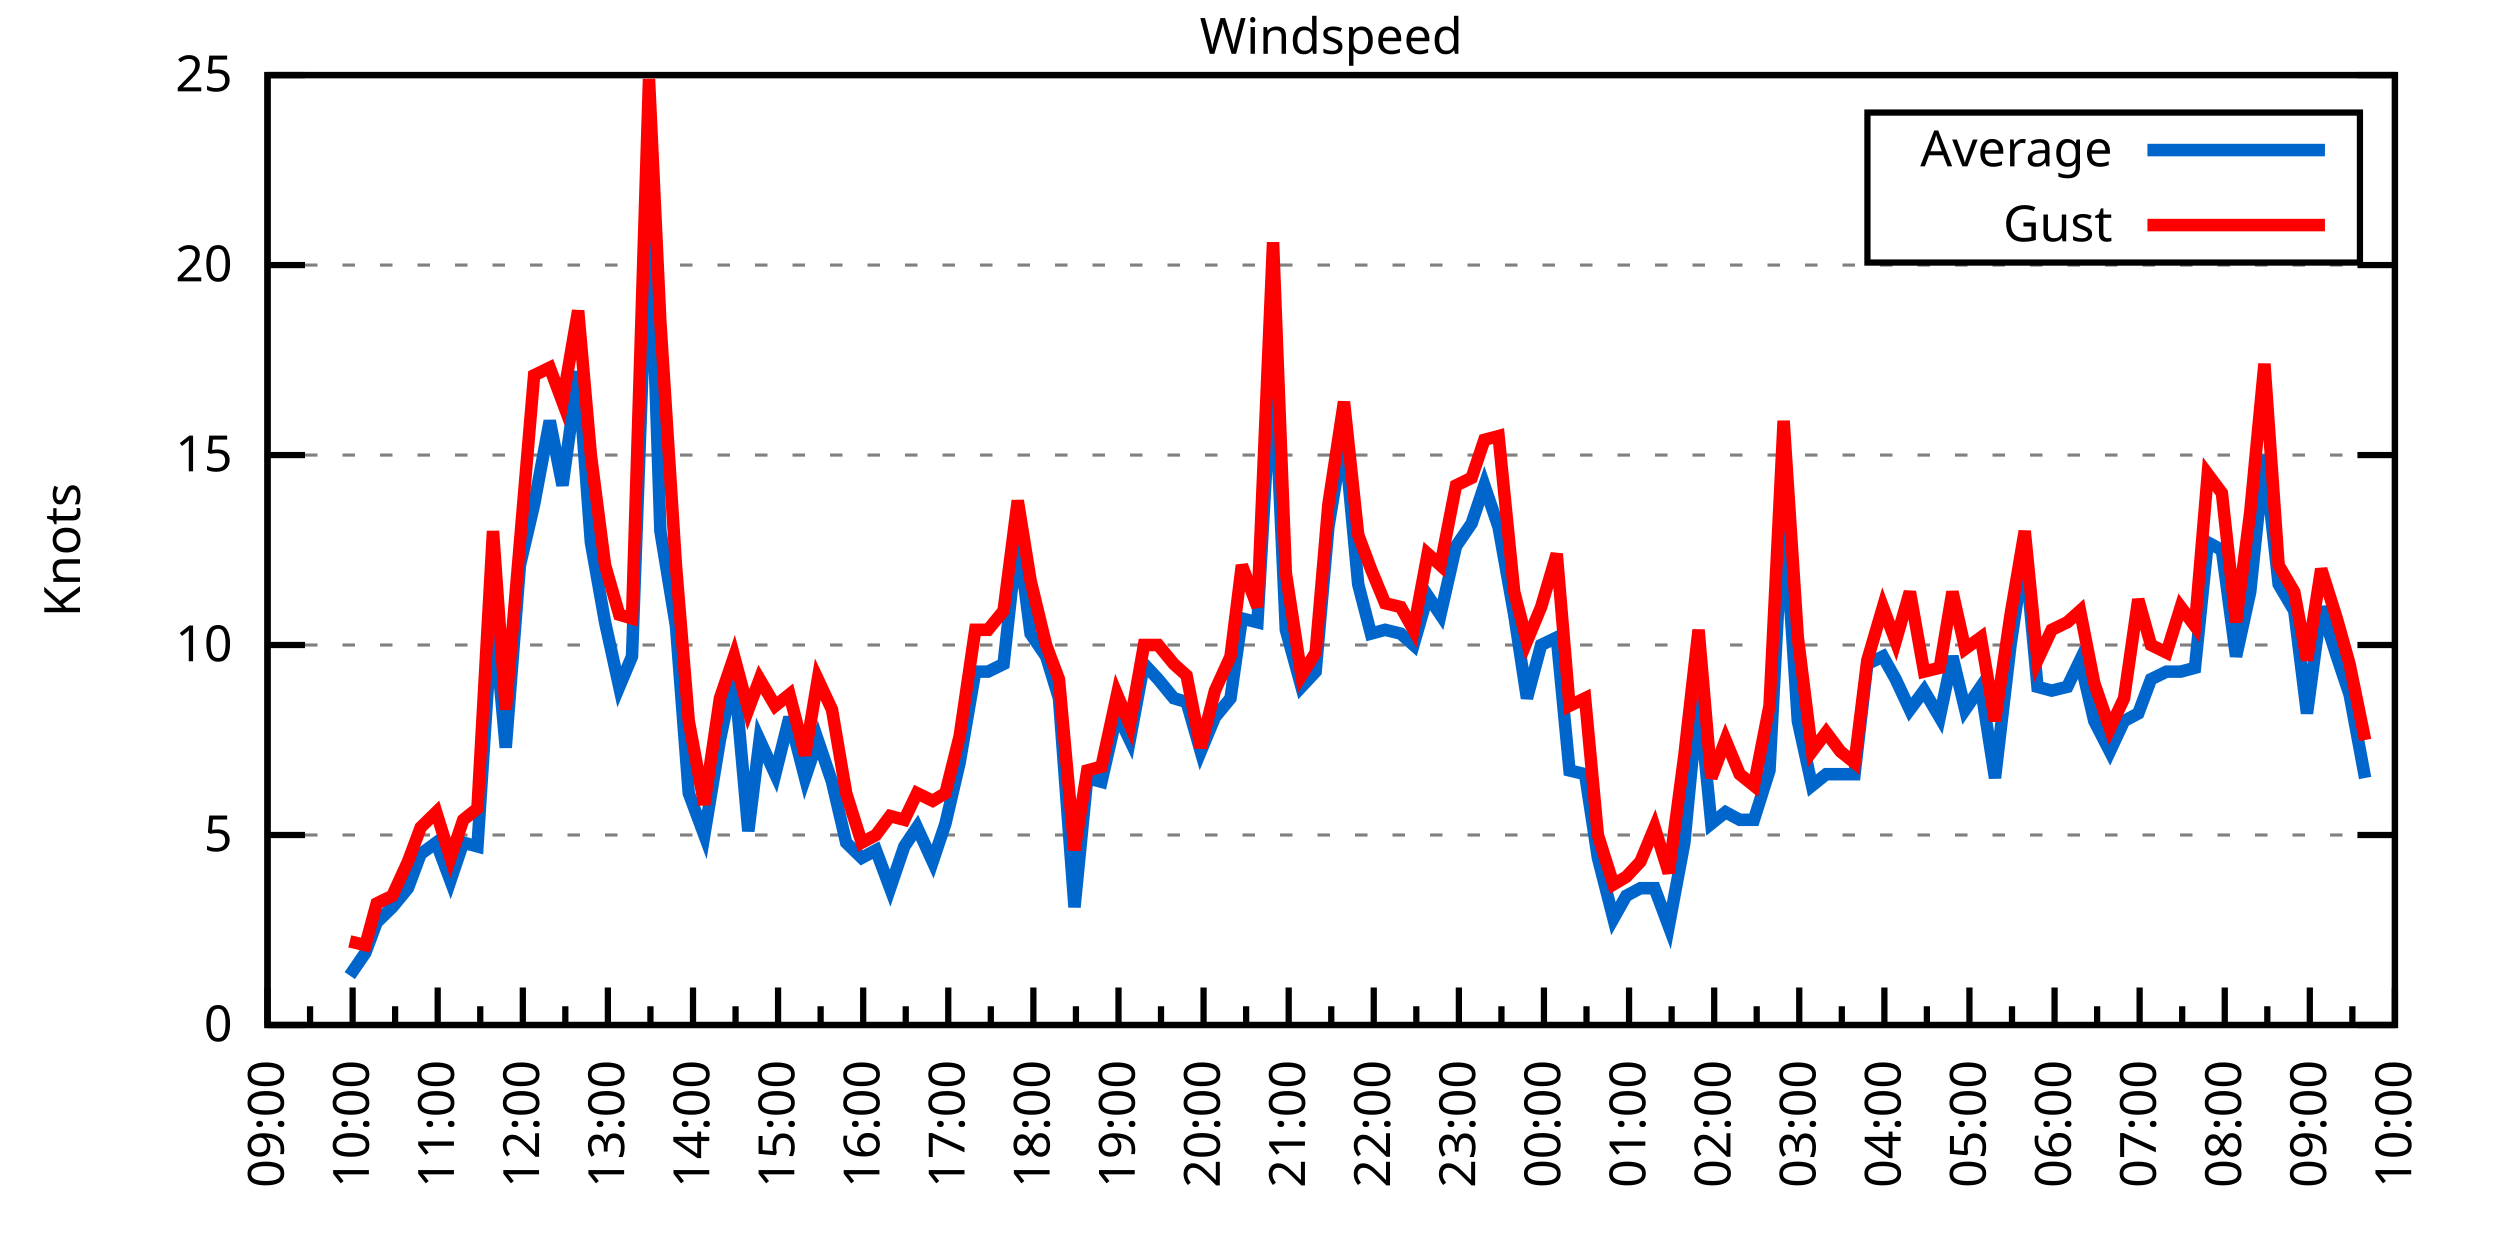
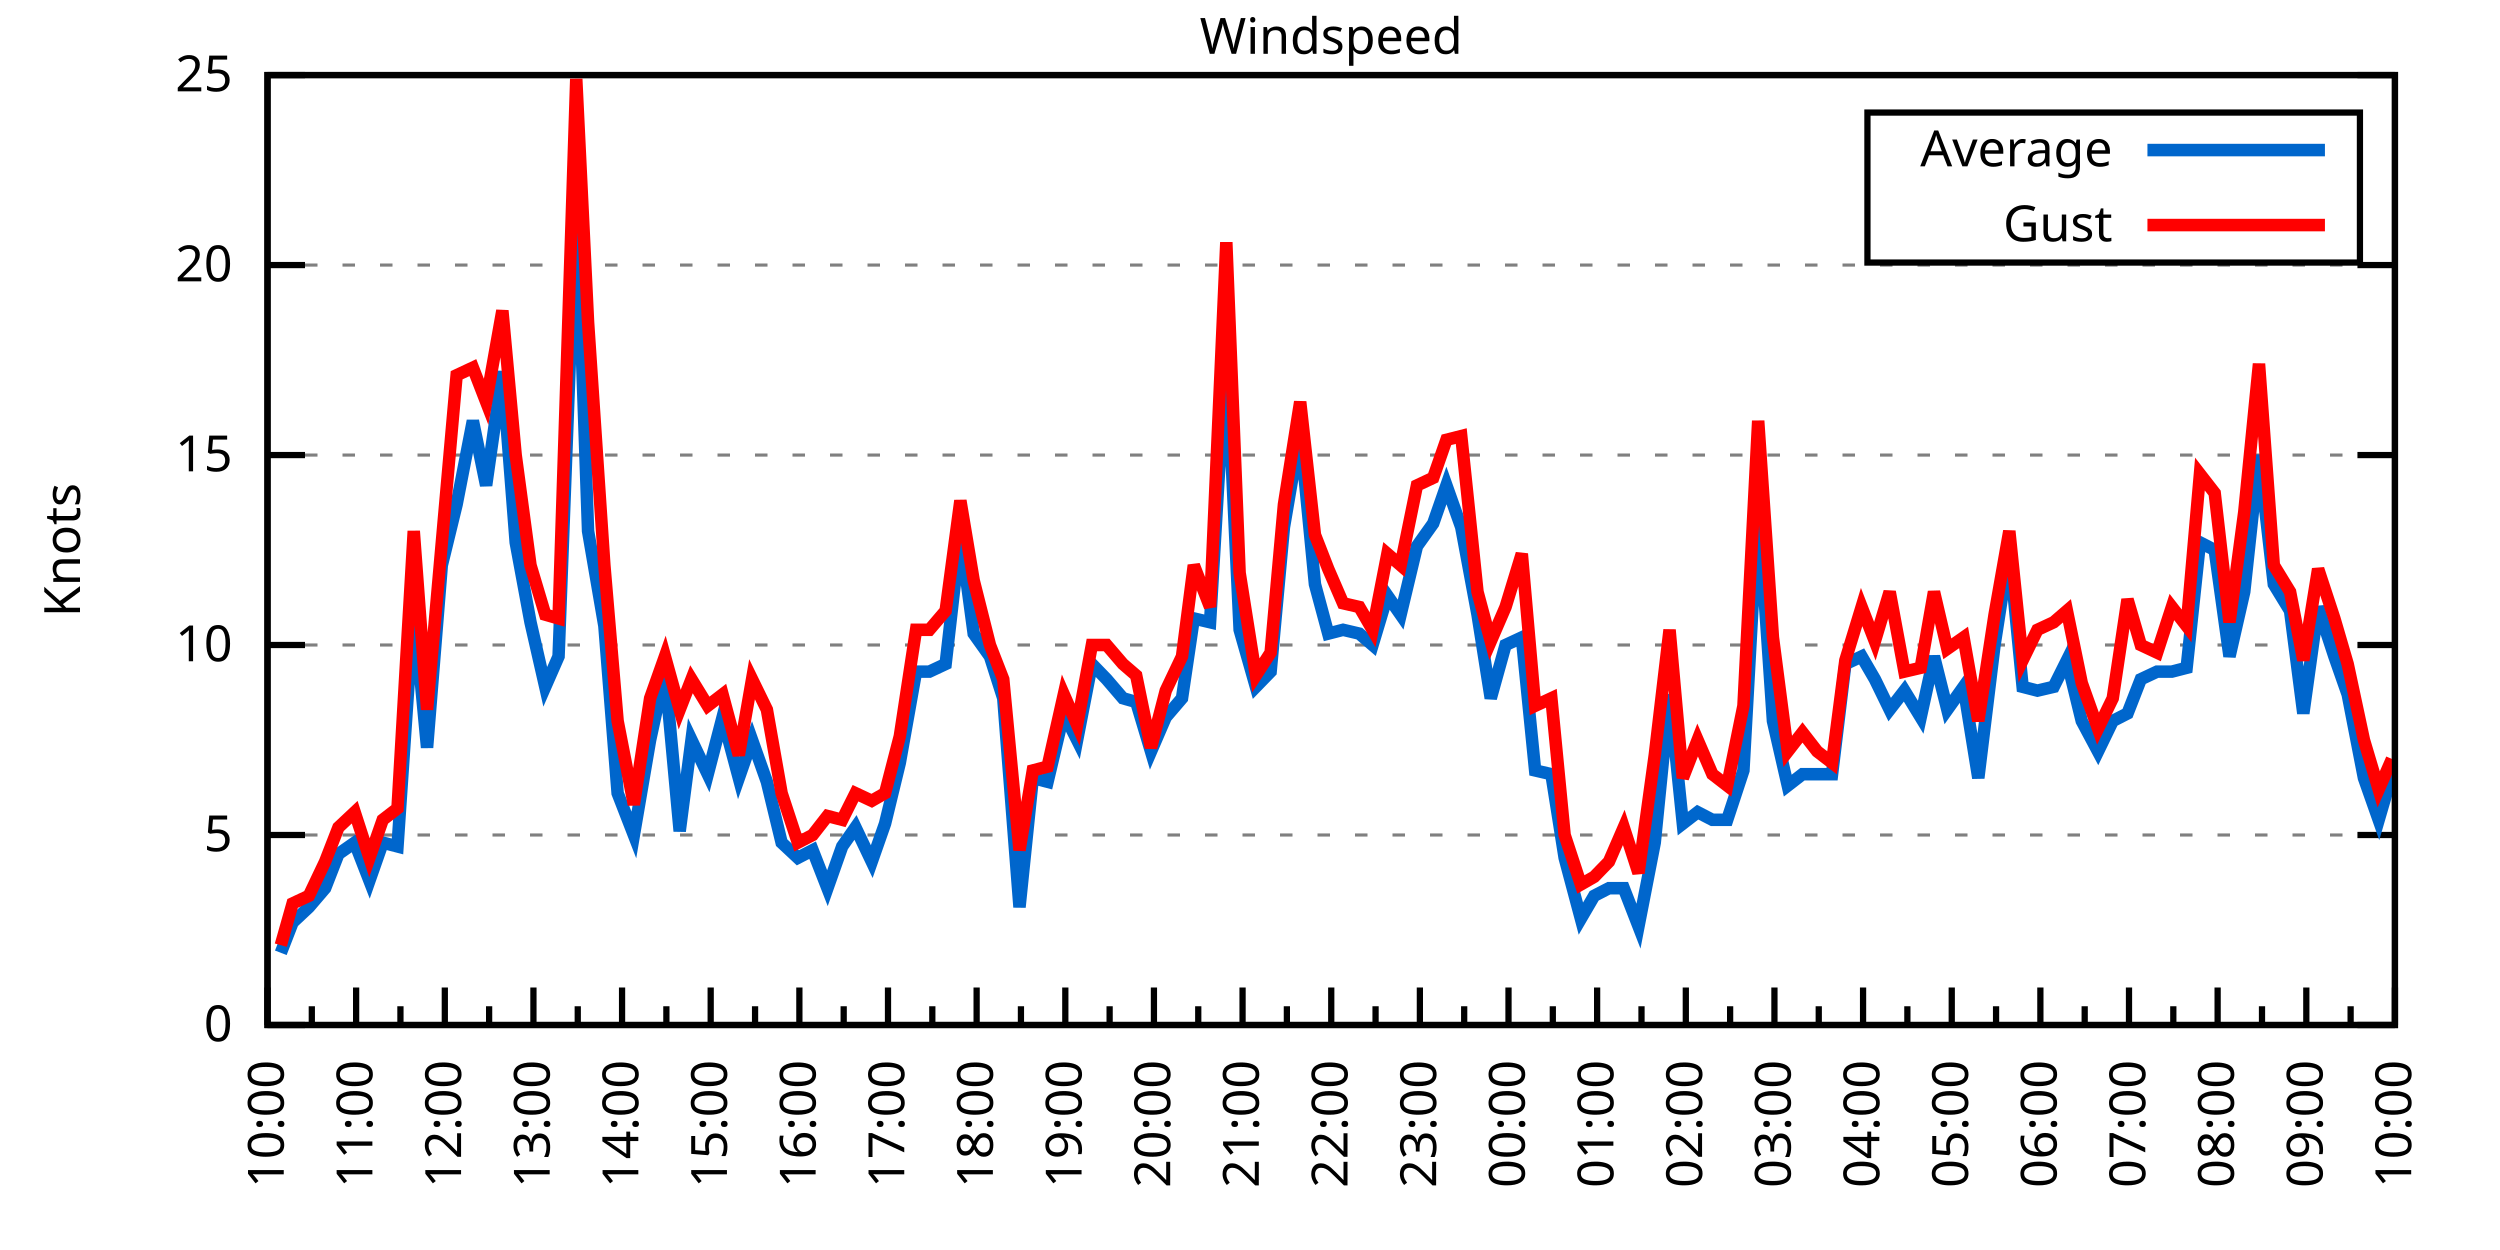
<svg xmlns="http://www.w3.org/2000/svg" xmlns:xlink="http://www.w3.org/1999/xlink" width="400" height="200" viewBox="0 0 400 200">
  <g id="gnuplot_canvas">
    <rect x="0" y="0" width="400" height="200" fill="none" />
    <defs>
      <circle id="gpDot" r="0.5" stroke-width="0.5" stroke="currentColor" />
      <path id="gpPt0" stroke-width="0.333" stroke="currentColor" d="M-1,0 h2 M0,-1 v2" />
      <path id="gpPt1" stroke-width="0.333" stroke="currentColor" d="M-1,-1 L1,1 M1,-1 L-1,1" />
      <path id="gpPt2" stroke-width="0.333" stroke="currentColor" d="M-1,0 L1,0 M0,-1 L0,1 M-1,-1 L1,1 M-1,1 L1,-1" />
      <rect id="gpPt3" stroke-width="0.333" stroke="currentColor" x="-1" y="-1" width="2" height="2" />
      <rect id="gpPt4" stroke-width="0.333" stroke="currentColor" fill="currentColor" x="-1" y="-1" width="2" height="2" />
      <circle id="gpPt5" stroke-width="0.333" stroke="currentColor" cx="0" cy="0" r="1" />
      <use xlink:href="#gpPt5" id="gpPt6" fill="currentColor" stroke="none" />
      <path id="gpPt7" stroke-width="0.333" stroke="currentColor" d="M0,-1.33 L-1.33,0.67 L1.33,0.67 z" />
      <use xlink:href="#gpPt7" id="gpPt8" fill="currentColor" stroke="none" />
      <use xlink:href="#gpPt7" id="gpPt9" stroke="currentColor" transform="rotate(180)" />
      <use xlink:href="#gpPt9" id="gpPt10" fill="currentColor" stroke="none" />
      <use xlink:href="#gpPt3" id="gpPt11" stroke="currentColor" transform="rotate(45)" />
      <use xlink:href="#gpPt11" id="gpPt12" fill="currentColor" stroke="none" />
      <path id="gpPt13" stroke-width="0.333" stroke="currentColor" d="M0,1.330 L1.265,0.411 L0.782,-1.067 L-0.782,-1.076 L-1.265,0.411 z" />
      <use xlink:href="#gpPt13" id="gpPt14" fill="currentColor" stroke="none" />
      <filter id="textbox" filterUnits="objectBoundingBox" x="0" y="0" height="1" width="1">
        <feFlood flood-color="white" flood-opacity="1" result="bgnd" />
        <feComposite in="SourceGraphic" in2="bgnd" operator="atop" />
      </filter>
      <filter id="greybox" filterUnits="objectBoundingBox" x="0" y="0" height="1" width="1">
        <feFlood flood-color="lightgrey" flood-opacity="1" result="grey" />
        <feComposite in="SourceGraphic" in2="grey" operator="atop" />
      </filter>
    </defs>
    <g fill="none" color="white" stroke="currentColor" stroke-width="1.00" stroke-linecap="butt" stroke-linejoin="miter">
</g>
    <g fill="none" color="black" stroke="currentColor" stroke-width="1.00" stroke-linecap="butt" stroke-linejoin="miter">
      <g stroke="none" shape-rendering="crispEdges">
        <polygon fill="rgb(255, 255, 255)" points="42.80,164.00 383.18,164.00 383.18,12.02 42.80,12.02 " />
      </g>
    </g>
    <g fill="none" color="black" stroke="currentColor" stroke-width="1.00" stroke-linecap="butt" stroke-linejoin="miter">
</g>
    <g fill="none" color="black" stroke="black" stroke-width="0.50" stroke-linecap="butt" stroke-linejoin="miter">
</g>
    <g fill="none" color="gray" stroke="currentColor" stroke-width="0.50" stroke-linecap="butt" stroke-linejoin="miter">
      <path stroke="gray" stroke-dasharray="2,4" class="gridline" d="M42.80,164.00 L383.19,164.00  " />
    </g>
    <g fill="none" color="gray" stroke="gray" stroke-width="1.00" stroke-linecap="butt" stroke-linejoin="miter">
</g>
    <g fill="none" color="black" stroke="currentColor" stroke-width="1.00" stroke-linecap="butt" stroke-linejoin="miter">
      <path stroke="black" d="M42.80,164.00 L48.80,164.00 M383.19,164.00 L377.19,164.00  " />
      <g transform="translate(37.20,166.60)" stroke="none" fill="black" font-family="Sans" font-size="8.00" text-anchor="end">
        <text>
          <tspan font-family="Sans"> 0</tspan>
        </text>
      </g>
    </g>
    <g fill="none" color="black" stroke="currentColor" stroke-width="1.00" stroke-linecap="butt" stroke-linejoin="miter">
</g>
    <g fill="none" color="black" stroke="black" stroke-width="0.50" stroke-linecap="butt" stroke-linejoin="miter">
</g>
    <g fill="none" color="gray" stroke="currentColor" stroke-width="0.50" stroke-linecap="butt" stroke-linejoin="miter">
      <path stroke="gray" stroke-dasharray="2,4" class="gridline" d="M42.80,133.60 L383.19,133.60  " />
    </g>
    <g fill="none" color="gray" stroke="gray" stroke-width="1.00" stroke-linecap="butt" stroke-linejoin="miter">
</g>
    <g fill="none" color="black" stroke="currentColor" stroke-width="1.00" stroke-linecap="butt" stroke-linejoin="miter">
      <path stroke="black" d="M42.80,133.60 L48.80,133.60 M383.19,133.60 L377.19,133.60  " />
      <g transform="translate(37.20,136.20)" stroke="none" fill="black" font-family="Sans" font-size="8.00" text-anchor="end">
        <text>
          <tspan font-family="Sans"> 5</tspan>
        </text>
      </g>
    </g>
    <g fill="none" color="black" stroke="currentColor" stroke-width="1.00" stroke-linecap="butt" stroke-linejoin="miter">
</g>
    <g fill="none" color="black" stroke="black" stroke-width="0.50" stroke-linecap="butt" stroke-linejoin="miter">
</g>
    <g fill="none" color="gray" stroke="currentColor" stroke-width="0.50" stroke-linecap="butt" stroke-linejoin="miter">
      <path stroke="gray" stroke-dasharray="2,4" class="gridline" d="M42.80,103.20 L383.19,103.20  " />
    </g>
    <g fill="none" color="gray" stroke="gray" stroke-width="1.00" stroke-linecap="butt" stroke-linejoin="miter">
</g>
    <g fill="none" color="black" stroke="currentColor" stroke-width="1.00" stroke-linecap="butt" stroke-linejoin="miter">
      <path stroke="black" d="M42.80,103.20 L48.80,103.20 M383.19,103.20 L377.19,103.20  " />
      <g transform="translate(37.20,105.80)" stroke="none" fill="black" font-family="Sans" font-size="8.00" text-anchor="end">
        <text>
          <tspan font-family="Sans"> 10</tspan>
        </text>
      </g>
    </g>
    <g fill="none" color="black" stroke="currentColor" stroke-width="1.00" stroke-linecap="butt" stroke-linejoin="miter">
</g>
    <g fill="none" color="black" stroke="black" stroke-width="0.50" stroke-linecap="butt" stroke-linejoin="miter">
</g>
    <g fill="none" color="gray" stroke="currentColor" stroke-width="0.50" stroke-linecap="butt" stroke-linejoin="miter">
      <path stroke="gray" stroke-dasharray="2,4" class="gridline" d="M42.80,72.81 L383.19,72.81  " />
    </g>
    <g fill="none" color="gray" stroke="gray" stroke-width="1.00" stroke-linecap="butt" stroke-linejoin="miter">
</g>
    <g fill="none" color="black" stroke="currentColor" stroke-width="1.00" stroke-linecap="butt" stroke-linejoin="miter">
      <path stroke="black" d="M42.80,72.81 L48.80,72.81 M383.19,72.81 L377.19,72.81  " />
      <g transform="translate(37.20,75.41)" stroke="none" fill="black" font-family="Sans" font-size="8.00" text-anchor="end">
        <text>
          <tspan font-family="Sans"> 15</tspan>
        </text>
      </g>
    </g>
    <g fill="none" color="black" stroke="currentColor" stroke-width="1.00" stroke-linecap="butt" stroke-linejoin="miter">
</g>
    <g fill="none" color="black" stroke="black" stroke-width="0.50" stroke-linecap="butt" stroke-linejoin="miter">
</g>
    <g fill="none" color="gray" stroke="currentColor" stroke-width="0.50" stroke-linecap="butt" stroke-linejoin="miter">
      <path stroke="gray" stroke-dasharray="2,4" class="gridline" d="M42.80,42.41 L383.19,42.41  " />
    </g>
    <g fill="none" color="gray" stroke="gray" stroke-width="1.00" stroke-linecap="butt" stroke-linejoin="miter">
</g>
    <g fill="none" color="black" stroke="currentColor" stroke-width="1.00" stroke-linecap="butt" stroke-linejoin="miter">
      <path stroke="black" d="M42.80,42.41 L48.80,42.41 M383.19,42.41 L377.19,42.41  " />
      <g transform="translate(37.20,45.01)" stroke="none" fill="black" font-family="Sans" font-size="8.00" text-anchor="end">
        <text>
          <tspan font-family="Sans"> 20</tspan>
        </text>
      </g>
    </g>
    <g fill="none" color="black" stroke="currentColor" stroke-width="1.00" stroke-linecap="butt" stroke-linejoin="miter">
</g>
    <g fill="none" color="black" stroke="black" stroke-width="0.50" stroke-linecap="butt" stroke-linejoin="miter">
</g>
    <g fill="none" color="gray" stroke="currentColor" stroke-width="0.50" stroke-linecap="butt" stroke-linejoin="miter">
      <path stroke="gray" stroke-dasharray="2,4" class="gridline" d="M42.80,12.01 L383.19,12.01  " />
    </g>
    <g fill="none" color="gray" stroke="gray" stroke-width="1.00" stroke-linecap="butt" stroke-linejoin="miter">
</g>
    <g fill="none" color="black" stroke="currentColor" stroke-width="1.00" stroke-linecap="butt" stroke-linejoin="miter">
      <path stroke="black" d="M42.80,12.01 L48.80,12.01 M383.19,12.01 L377.19,12.01  " />
      <g transform="translate(37.20,14.61)" stroke="none" fill="black" font-family="Sans" font-size="8.00" text-anchor="end">
        <text>
          <tspan font-family="Sans"> 25</tspan>
        </text>
      </g>
    </g>
    <g fill="none" color="black" stroke="currentColor" stroke-width="1.00" stroke-linecap="butt" stroke-linejoin="miter">
      <path stroke="black" d="M42.80,164.00 L42.80,158.00  " />
      <g transform="translate(45.40,169.60) rotate(270)" stroke="none" fill="black" font-family="Sans" font-size="8.00" text-anchor="end">
        <text>
+           <tspan font-family="Sans">10:00</tspan>
+         </text>
+       </g>
+     </g>
+     <g fill="none" color="black" stroke="currentColor" stroke-width="1.00" stroke-linecap="butt" stroke-linejoin="miter">
+       <path stroke="black" d="M49.89,164.00 L49.89,161.00 M56.98,164.00 L56.98,158.00  " />
+       <g transform="translate(59.58,169.60) rotate(270)" stroke="none" fill="black" font-family="Sans" font-size="8.00" text-anchor="end">
+         <text>
+           <tspan font-family="Sans">11:00</tspan>
+         </text>
+       </g>
+     </g>
+     <g fill="none" color="black" stroke="currentColor" stroke-width="1.00" stroke-linecap="butt" stroke-linejoin="miter">
+       <path stroke="black" d="M64.07,164.00 L64.07,161.00 M71.17,164.00 L71.17,158.00  " />
+       <g transform="translate(73.77,169.60) rotate(270)" stroke="none" fill="black" font-family="Sans" font-size="8.00" text-anchor="end">
+         <text>
+           <tspan font-family="Sans">12:00</tspan>
+         </text>
+       </g>
+     </g>
+     <g fill="none" color="black" stroke="currentColor" stroke-width="1.00" stroke-linecap="butt" stroke-linejoin="miter">
+       <path stroke="black" d="M78.26,164.00 L78.26,161.00 M85.35,164.00 L85.35,158.00  " />
+       <g transform="translate(87.95,169.60) rotate(270)" stroke="none" fill="black" font-family="Sans" font-size="8.00" text-anchor="end">
+         <text>
+           <tspan font-family="Sans">13:00</tspan>
+         </text>
+       </g>
+     </g>
+     <g fill="none" color="black" stroke="currentColor" stroke-width="1.00" stroke-linecap="butt" stroke-linejoin="miter">
+       <path stroke="black" d="M92.44,164.00 L92.44,161.00 M99.53,164.00 L99.53,158.00  " />
+       <g transform="translate(102.13,169.60) rotate(270)" stroke="none" fill="black" font-family="Sans" font-size="8.00" text-anchor="end">
+         <text>
+           <tspan font-family="Sans">14:00</tspan>
+         </text>
+       </g>
+     </g>
+     <g fill="none" color="black" stroke="currentColor" stroke-width="1.00" stroke-linecap="butt" stroke-linejoin="miter">
+       <path stroke="black" d="M106.62,164.00 L106.62,161.00 M113.71,164.00 L113.71,158.00  " />
+       <g transform="translate(116.31,169.60) rotate(270)" stroke="none" fill="black" font-family="Sans" font-size="8.00" text-anchor="end">
+         <text>
+           <tspan font-family="Sans">15:00</tspan>
+         </text>
+       </g>
+     </g>
+     <g fill="none" color="black" stroke="currentColor" stroke-width="1.00" stroke-linecap="butt" stroke-linejoin="miter">
+       <path stroke="black" d="M120.81,164.00 L120.81,161.00 M127.90,164.00 L127.90,158.00  " />
+       <g transform="translate(130.50,169.60) rotate(270)" stroke="none" fill="black" font-family="Sans" font-size="8.00" text-anchor="end">
+         <text>
+           <tspan font-family="Sans">16:00</tspan>
+         </text>
+       </g>
+     </g>
+     <g fill="none" color="black" stroke="currentColor" stroke-width="1.00" stroke-linecap="butt" stroke-linejoin="miter">
+       <path stroke="black" d="M134.99,164.00 L134.99,161.00 M142.08,164.00 L142.08,158.00  " />
+       <g transform="translate(144.68,169.60) rotate(270)" stroke="none" fill="black" font-family="Sans" font-size="8.00" text-anchor="end">
+         <text>
+           <tspan font-family="Sans">17:00</tspan>
+         </text>
+       </g>
+     </g>
+     <g fill="none" color="black" stroke="currentColor" stroke-width="1.00" stroke-linecap="butt" stroke-linejoin="miter">
+       <path stroke="black" d="M149.17,164.00 L149.17,161.00 M156.26,164.00 L156.26,158.00  " />
+       <g transform="translate(158.86,169.60) rotate(270)" stroke="none" fill="black" font-family="Sans" font-size="8.00" text-anchor="end">
+         <text>
+           <tspan font-family="Sans">18:00</tspan>
+         </text>
+       </g>
+     </g>
+     <g fill="none" color="black" stroke="currentColor" stroke-width="1.00" stroke-linecap="butt" stroke-linejoin="miter">
+       <path stroke="black" d="M163.35,164.00 L163.35,161.00 M170.45,164.00 L170.45,158.00  " />
+       <g transform="translate(173.05,169.60) rotate(270)" stroke="none" fill="black" font-family="Sans" font-size="8.00" text-anchor="end">
+         <text>
+           <tspan font-family="Sans">19:00</tspan>
+         </text>
+       </g>
+     </g>
+     <g fill="none" color="black" stroke="currentColor" stroke-width="1.00" stroke-linecap="butt" stroke-linejoin="miter">
+       <path stroke="black" d="M177.54,164.00 L177.54,161.00 M184.63,164.00 L184.63,158.00  " />
+       <g transform="translate(187.23,169.60) rotate(270)" stroke="none" fill="black" font-family="Sans" font-size="8.00" text-anchor="end">
+         <text>
+           <tspan font-family="Sans">20:00</tspan>
+         </text>
+       </g>
+     </g>
+     <g fill="none" color="black" stroke="currentColor" stroke-width="1.00" stroke-linecap="butt" stroke-linejoin="miter">
+       <path stroke="black" d="M191.72,164.00 L191.72,161.00 M198.81,164.00 L198.81,158.00  " />
+       <g transform="translate(201.41,169.60) rotate(270)" stroke="none" fill="black" font-family="Sans" font-size="8.00" text-anchor="end">
+         <text>
+           <tspan font-family="Sans">21:00</tspan>
+         </text>
+       </g>
+     </g>
+     <g fill="none" color="black" stroke="currentColor" stroke-width="1.00" stroke-linecap="butt" stroke-linejoin="miter">
+       <path stroke="black" d="M205.90,164.00 L205.90,161.00 M213.00,164.00 L213.00,158.00  " />
+       <g transform="translate(215.60,169.60) rotate(270)" stroke="none" fill="black" font-family="Sans" font-size="8.00" text-anchor="end">
+         <text>
+           <tspan font-family="Sans">22:00</tspan>
+         </text>
+       </g>
+     </g>
+     <g fill="none" color="black" stroke="currentColor" stroke-width="1.00" stroke-linecap="butt" stroke-linejoin="miter">
+       <path stroke="black" d="M220.09,164.00 L220.09,161.00 M227.18,164.00 L227.18,158.00  " />
+       <g transform="translate(229.78,169.60) rotate(270)" stroke="none" fill="black" font-family="Sans" font-size="8.00" text-anchor="end">
+         <text>
+           <tspan font-family="Sans">23:00</tspan>
+         </text>
+       </g>
+     </g>
+     <g fill="none" color="black" stroke="currentColor" stroke-width="1.00" stroke-linecap="butt" stroke-linejoin="miter">
+       <path stroke="black" d="M234.27,164.00 L234.27,161.00 M241.36,164.00 L241.36,158.00  " />
+       <g transform="translate(243.96,169.60) rotate(270)" stroke="none" fill="black" font-family="Sans" font-size="8.00" text-anchor="end">
+         <text>
+           <tspan font-family="Sans">00:00</tspan>
+         </text>
+       </g>
+     </g>
+     <g fill="none" color="black" stroke="currentColor" stroke-width="1.00" stroke-linecap="butt" stroke-linejoin="miter">
+       <path stroke="black" d="M248.45,164.00 L248.45,161.00 M255.54,164.00 L255.54,158.00  " />
+       <g transform="translate(258.14,169.60) rotate(270)" stroke="none" fill="black" font-family="Sans" font-size="8.00" text-anchor="end">
+         <text>
+           <tspan font-family="Sans">01:00</tspan>
+         </text>
+       </g>
+     </g>
+     <g fill="none" color="black" stroke="currentColor" stroke-width="1.00" stroke-linecap="butt" stroke-linejoin="miter">
+       <path stroke="black" d="M262.64,164.00 L262.64,161.00 M269.73,164.00 L269.73,158.00  " />
+       <g transform="translate(272.33,169.60) rotate(270)" stroke="none" fill="black" font-family="Sans" font-size="8.00" text-anchor="end">
+         <text>
+           <tspan font-family="Sans">02:00</tspan>
+         </text>
+       </g>
+     </g>
+     <g fill="none" color="black" stroke="currentColor" stroke-width="1.00" stroke-linecap="butt" stroke-linejoin="miter">
+       <path stroke="black" d="M276.82,164.00 L276.82,161.00 M283.91,164.00 L283.91,158.00  " />
+       <g transform="translate(286.51,169.60) rotate(270)" stroke="none" fill="black" font-family="Sans" font-size="8.00" text-anchor="end">
+         <text>
+           <tspan font-family="Sans">03:00</tspan>
+         </text>
+       </g>
+     </g>
+     <g fill="none" color="black" stroke="currentColor" stroke-width="1.00" stroke-linecap="butt" stroke-linejoin="miter">
+       <path stroke="black" d="M291.00,164.00 L291.00,161.00 M298.09,164.00 L298.09,158.00  " />
+       <g transform="translate(300.69,169.60) rotate(270)" stroke="none" fill="black" font-family="Sans" font-size="8.00" text-anchor="end">
+         <text>
+           <tspan font-family="Sans">04:00</tspan>
+         </text>
+       </g>
+     </g>
+     <g fill="none" color="black" stroke="currentColor" stroke-width="1.00" stroke-linecap="butt" stroke-linejoin="miter">
+       <path stroke="black" d="M305.18,164.00 L305.18,161.00 M312.28,164.00 L312.28,158.00  " />
+       <g transform="translate(314.88,169.60) rotate(270)" stroke="none" fill="black" font-family="Sans" font-size="8.00" text-anchor="end">
+         <text>
+           <tspan font-family="Sans">05:00</tspan>
+         </text>
+       </g>
+     </g>
+     <g fill="none" color="black" stroke="currentColor" stroke-width="1.00" stroke-linecap="butt" stroke-linejoin="miter">
+       <path stroke="black" d="M319.37,164.00 L319.37,161.00 M326.46,164.00 L326.46,158.00  " />
+       <g transform="translate(329.06,169.60) rotate(270)" stroke="none" fill="black" font-family="Sans" font-size="8.00" text-anchor="end">
+         <text>
+           <tspan font-family="Sans">06:00</tspan>
+         </text>
+       </g>
+     </g>
+     <g fill="none" color="black" stroke="currentColor" stroke-width="1.00" stroke-linecap="butt" stroke-linejoin="miter">
+       <path stroke="black" d="M333.55,164.00 L333.55,161.00 M340.64,164.00 L340.64,158.00  " />
+       <g transform="translate(343.24,169.60) rotate(270)" stroke="none" fill="black" font-family="Sans" font-size="8.00" text-anchor="end">
+         <text>
+           <tspan font-family="Sans">07:00</tspan>
+         </text>
+       </g>
+     </g>
+     <g fill="none" color="black" stroke="currentColor" stroke-width="1.00" stroke-linecap="butt" stroke-linejoin="miter">
+       <path stroke="black" d="M347.73,164.00 L347.73,161.00 M354.82,164.00 L354.82,158.00  " />
+       <g transform="translate(357.42,169.60) rotate(270)" stroke="none" fill="black" font-family="Sans" font-size="8.00" text-anchor="end">
+         <text>
+           <tspan font-family="Sans">08:00</tspan>
+         </text>
+       </g>
+     </g>
+     <g fill="none" color="black" stroke="currentColor" stroke-width="1.00" stroke-linecap="butt" stroke-linejoin="miter">
+       <path stroke="black" d="M361.92,164.00 L361.92,161.00 M369.01,164.00 L369.01,158.00  " />
+       <g transform="translate(371.61,169.60) rotate(270)" stroke="none" fill="black" font-family="Sans" font-size="8.00" text-anchor="end">
+         <text>
          <tspan font-family="Sans">09:00</tspan>
        </text>
      </g>
    </g>
    <g fill="none" color="black" stroke="currentColor" stroke-width="1.00" stroke-linecap="butt" stroke-linejoin="miter">
-       <path stroke="black" d="M49.61,164.00 L49.61,161.00 M56.42,164.00 L56.42,158.00  " />
-       <g transform="translate(59.02,169.60) rotate(270)" stroke="none" fill="black" font-family="Sans" font-size="8.00" text-anchor="end">
-         <text>
-           <tspan font-family="Sans">10:00</tspan>
-         </text>
-       </g>
-     </g>
-     <g fill="none" color="black" stroke="currentColor" stroke-width="1.00" stroke-linecap="butt" stroke-linejoin="miter">
-       <path stroke="black" d="M63.22,164.00 L63.22,161.00 M70.03,164.00 L70.03,158.00  " />
-       <g transform="translate(72.63,169.60) rotate(270)" stroke="none" fill="black" font-family="Sans" font-size="8.00" text-anchor="end">
-         <text>
-           <tspan font-family="Sans">11:00</tspan>
-         </text>
-       </g>
-     </g>
-     <g fill="none" color="black" stroke="currentColor" stroke-width="1.00" stroke-linecap="butt" stroke-linejoin="miter">
-       <path stroke="black" d="M76.84,164.00 L76.84,161.00 M83.65,164.00 L83.65,158.00  " />
-       <g transform="translate(86.25,169.60) rotate(270)" stroke="none" fill="black" font-family="Sans" font-size="8.00" text-anchor="end">
-         <text>
-           <tspan font-family="Sans">12:00</tspan>
-         </text>
-       </g>
-     </g>
-     <g fill="none" color="black" stroke="currentColor" stroke-width="1.00" stroke-linecap="butt" stroke-linejoin="miter">
-       <path stroke="black" d="M90.45,164.00 L90.45,161.00 M97.26,164.00 L97.26,158.00  " />
-       <g transform="translate(99.86,169.60) rotate(270)" stroke="none" fill="black" font-family="Sans" font-size="8.00" text-anchor="end">
-         <text>
-           <tspan font-family="Sans">13:00</tspan>
-         </text>
-       </g>
-     </g>
-     <g fill="none" color="black" stroke="currentColor" stroke-width="1.00" stroke-linecap="butt" stroke-linejoin="miter">
-       <path stroke="black" d="M104.07,164.00 L104.07,161.00 M110.88,164.00 L110.88,158.00  " />
-       <g transform="translate(113.48,169.60) rotate(270)" stroke="none" fill="black" font-family="Sans" font-size="8.00" text-anchor="end">
-         <text>
-           <tspan font-family="Sans">14:00</tspan>
-         </text>
-       </g>
-     </g>
-     <g fill="none" color="black" stroke="currentColor" stroke-width="1.00" stroke-linecap="butt" stroke-linejoin="miter">
-       <path stroke="black" d="M117.69,164.00 L117.69,161.00 M124.49,164.00 L124.49,158.00  " />
-       <g transform="translate(127.09,169.60) rotate(270)" stroke="none" fill="black" font-family="Sans" font-size="8.00" text-anchor="end">
-         <text>
-           <tspan font-family="Sans">15:00</tspan>
-         </text>
-       </g>
-     </g>
-     <g fill="none" color="black" stroke="currentColor" stroke-width="1.00" stroke-linecap="butt" stroke-linejoin="miter">
-       <path stroke="black" d="M131.30,164.00 L131.30,161.00 M138.11,164.00 L138.11,158.00  " />
-       <g transform="translate(140.71,169.60) rotate(270)" stroke="none" fill="black" font-family="Sans" font-size="8.00" text-anchor="end">
-         <text>
-           <tspan font-family="Sans">16:00</tspan>
-         </text>
-       </g>
-     </g>
-     <g fill="none" color="black" stroke="currentColor" stroke-width="1.00" stroke-linecap="butt" stroke-linejoin="miter">
-       <path stroke="black" d="M144.92,164.00 L144.92,161.00 M151.72,164.00 L151.72,158.00  " />
-       <g transform="translate(154.32,169.60) rotate(270)" stroke="none" fill="black" font-family="Sans" font-size="8.00" text-anchor="end">
-         <text>
-           <tspan font-family="Sans">17:00</tspan>
-         </text>
-       </g>
-     </g>
-     <g fill="none" color="black" stroke="currentColor" stroke-width="1.00" stroke-linecap="butt" stroke-linejoin="miter">
-       <path stroke="black" d="M158.53,164.00 L158.53,161.00 M165.34,164.00 L165.34,158.00  " />
-       <g transform="translate(167.94,169.60) rotate(270)" stroke="none" fill="black" font-family="Sans" font-size="8.00" text-anchor="end">
-         <text>
-           <tspan font-family="Sans">18:00</tspan>
-         </text>
-       </g>
-     </g>
-     <g fill="none" color="black" stroke="currentColor" stroke-width="1.00" stroke-linecap="butt" stroke-linejoin="miter">
-       <path stroke="black" d="M172.15,164.00 L172.15,161.00 M178.96,164.00 L178.96,158.00  " />
-       <g transform="translate(181.56,169.60) rotate(270)" stroke="none" fill="black" font-family="Sans" font-size="8.00" text-anchor="end">
-         <text>
-           <tspan font-family="Sans">19:00</tspan>
-         </text>
-       </g>
-     </g>
-     <g fill="none" color="black" stroke="currentColor" stroke-width="1.00" stroke-linecap="butt" stroke-linejoin="miter">
-       <path stroke="black" d="M185.76,164.00 L185.76,161.00 M192.57,164.00 L192.57,158.00  " />
-       <g transform="translate(195.17,169.60) rotate(270)" stroke="none" fill="black" font-family="Sans" font-size="8.00" text-anchor="end">
-         <text>
-           <tspan font-family="Sans">20:00</tspan>
-         </text>
-       </g>
-     </g>
-     <g fill="none" color="black" stroke="currentColor" stroke-width="1.00" stroke-linecap="butt" stroke-linejoin="miter">
-       <path stroke="black" d="M199.38,164.00 L199.38,161.00 M206.19,164.00 L206.19,158.00  " />
-       <g transform="translate(208.79,169.60) rotate(270)" stroke="none" fill="black" font-family="Sans" font-size="8.00" text-anchor="end">
-         <text>
-           <tspan font-family="Sans">21:00</tspan>
-         </text>
-       </g>
-     </g>
-     <g fill="none" color="black" stroke="currentColor" stroke-width="1.00" stroke-linecap="butt" stroke-linejoin="miter">
-       <path stroke="black" d="M213.00,164.00 L213.00,161.00 M219.80,164.00 L219.80,158.00  " />
-       <g transform="translate(222.40,169.60) rotate(270)" stroke="none" fill="black" font-family="Sans" font-size="8.00" text-anchor="end">
-         <text>
-           <tspan font-family="Sans">22:00</tspan>
-         </text>
-       </g>
-     </g>
-     <g fill="none" color="black" stroke="currentColor" stroke-width="1.00" stroke-linecap="butt" stroke-linejoin="miter">
-       <path stroke="black" d="M226.61,164.00 L226.61,161.00 M233.42,164.00 L233.42,158.00  " />
-       <g transform="translate(236.02,169.60) rotate(270)" stroke="none" fill="black" font-family="Sans" font-size="8.00" text-anchor="end">
-         <text>
-           <tspan font-family="Sans">23:00</tspan>
-         </text>
-       </g>
-     </g>
-     <g fill="none" color="black" stroke="currentColor" stroke-width="1.00" stroke-linecap="butt" stroke-linejoin="miter">
-       <path stroke="black" d="M240.23,164.00 L240.23,161.00 M247.03,164.00 L247.03,158.00  " />
-       <g transform="translate(249.63,169.60) rotate(270)" stroke="none" fill="black" font-family="Sans" font-size="8.00" text-anchor="end">
-         <text>
-           <tspan font-family="Sans">00:00</tspan>
-         </text>
-       </g>
-     </g>
-     <g fill="none" color="black" stroke="currentColor" stroke-width="1.00" stroke-linecap="butt" stroke-linejoin="miter">
-       <path stroke="black" d="M253.84,164.00 L253.84,161.00 M260.65,164.00 L260.65,158.00  " />
-       <g transform="translate(263.25,169.60) rotate(270)" stroke="none" fill="black" font-family="Sans" font-size="8.00" text-anchor="end">
-         <text>
-           <tspan font-family="Sans">01:00</tspan>
-         </text>
-       </g>
-     </g>
-     <g fill="none" color="black" stroke="currentColor" stroke-width="1.00" stroke-linecap="butt" stroke-linejoin="miter">
-       <path stroke="black" d="M267.46,164.00 L267.46,161.00 M274.27,164.00 L274.27,158.00  " />
-       <g transform="translate(276.87,169.60) rotate(270)" stroke="none" fill="black" font-family="Sans" font-size="8.00" text-anchor="end">
-         <text>
-           <tspan font-family="Sans">02:00</tspan>
-         </text>
-       </g>
-     </g>
-     <g fill="none" color="black" stroke="currentColor" stroke-width="1.00" stroke-linecap="butt" stroke-linejoin="miter">
-       <path stroke="black" d="M281.07,164.00 L281.07,161.00 M287.88,164.00 L287.88,158.00  " />
-       <g transform="translate(290.48,169.60) rotate(270)" stroke="none" fill="black" font-family="Sans" font-size="8.00" text-anchor="end">
-         <text>
-           <tspan font-family="Sans">03:00</tspan>
-         </text>
-       </g>
-     </g>
-     <g fill="none" color="black" stroke="currentColor" stroke-width="1.00" stroke-linecap="butt" stroke-linejoin="miter">
-       <path stroke="black" d="M294.69,164.00 L294.69,161.00 M301.50,164.00 L301.50,158.00  " />
-       <g transform="translate(304.10,169.60) rotate(270)" stroke="none" fill="black" font-family="Sans" font-size="8.00" text-anchor="end">
-         <text>
-           <tspan font-family="Sans">04:00</tspan>
-         </text>
-       </g>
-     </g>
-     <g fill="none" color="black" stroke="currentColor" stroke-width="1.00" stroke-linecap="butt" stroke-linejoin="miter">
-       <path stroke="black" d="M308.30,164.00 L308.30,161.00 M315.11,164.00 L315.11,158.00  " />
-       <g transform="translate(317.71,169.60) rotate(270)" stroke="none" fill="black" font-family="Sans" font-size="8.00" text-anchor="end">
-         <text>
-           <tspan font-family="Sans">05:00</tspan>
-         </text>
-       </g>
-     </g>
-     <g fill="none" color="black" stroke="currentColor" stroke-width="1.00" stroke-linecap="butt" stroke-linejoin="miter">
-       <path stroke="black" d="M321.92,164.00 L321.92,161.00 M328.73,164.00 L328.73,158.00  " />
-       <g transform="translate(331.33,169.60) rotate(270)" stroke="none" fill="black" font-family="Sans" font-size="8.00" text-anchor="end">
-         <text>
-           <tspan font-family="Sans">06:00</tspan>
-         </text>
-       </g>
-     </g>
-     <g fill="none" color="black" stroke="currentColor" stroke-width="1.00" stroke-linecap="butt" stroke-linejoin="miter">
-       <path stroke="black" d="M335.54,164.00 L335.54,161.00 M342.34,164.00 L342.34,158.00  " />
-       <g transform="translate(344.94,169.60) rotate(270)" stroke="none" fill="black" font-family="Sans" font-size="8.00" text-anchor="end">
-         <text>
-           <tspan font-family="Sans">07:00</tspan>
-         </text>
-       </g>
-     </g>
-     <g fill="none" color="black" stroke="currentColor" stroke-width="1.00" stroke-linecap="butt" stroke-linejoin="miter">
-       <path stroke="black" d="M349.15,164.00 L349.15,161.00 M355.96,164.00 L355.96,158.00  " />
-       <g transform="translate(358.56,169.60) rotate(270)" stroke="none" fill="black" font-family="Sans" font-size="8.00" text-anchor="end">
-         <text>
-           <tspan font-family="Sans">08:00</tspan>
-         </text>
-       </g>
-     </g>
-     <g fill="none" color="black" stroke="currentColor" stroke-width="1.00" stroke-linecap="butt" stroke-linejoin="miter">
-       <path stroke="black" d="M362.77,164.00 L362.77,161.00 M369.57,164.00 L369.57,158.00  " />
-       <g transform="translate(372.17,169.60) rotate(270)" stroke="none" fill="black" font-family="Sans" font-size="8.00" text-anchor="end">
-         <text>
-           <tspan font-family="Sans">09:00</tspan>
-         </text>
-       </g>
-     </g>
-     <g fill="none" color="black" stroke="currentColor" stroke-width="1.00" stroke-linecap="butt" stroke-linejoin="miter">
-       <path stroke="black" d="M376.38,164.00 L376.38,161.00 M383.19,164.00 L383.19,158.00  " />
+       <path stroke="black" d="M376.10,164.00 L376.10,161.00 M383.19,164.00 L383.19,158.00  " />
      <g transform="translate(385.79,169.60) rotate(270)" stroke="none" fill="black" font-family="Sans" font-size="8.00" text-anchor="end">
        <text>
          <tspan font-family="Sans">10:00</tspan>
        </text>
      </g>
    </g>
    <g fill="none" color="black" stroke="currentColor" stroke-width="1.00" stroke-linecap="butt" stroke-linejoin="miter">
</g>
    <g fill="none" color="black" stroke="currentColor" stroke-width="1.00" stroke-linecap="butt" stroke-linejoin="miter">
      <path stroke="black" d="M42.80,12.01 L42.80,164.00 L383.19,164.00 L383.19,12.01 L42.80,12.01 Z  " />
    </g>
    <g fill="none" color="black" stroke="currentColor" stroke-width="1.00" stroke-linecap="butt" stroke-linejoin="miter">
      <g transform="translate(12.80,88.01) rotate(270)" stroke="none" fill="black" font-family="Sans" font-size="8.00" text-anchor="middle">
        <text>
          <tspan font-family="Sans">Knots</tspan>
        </text>
      </g>
    </g>
    <g fill="none" color="black" stroke="currentColor" stroke-width="1.00" stroke-linecap="butt" stroke-linejoin="miter">
</g>
    <g fill="none" color="black" stroke="currentColor" stroke-width="1.00" stroke-linecap="butt" stroke-linejoin="miter">
      <path stroke="black" d="M298.79,42.01 L298.79,18.01 L377.59,18.01 L377.59,42.01 L298.79,42.01 Z  " />
    </g>
    <g id="Windspeed_plot_1">
      <g fill="none" color="white" stroke="black" stroke-width="2.00" stroke-linecap="butt" stroke-linejoin="miter">
</g>
      <g fill="none" color="black" stroke="currentColor" stroke-width="2.00" stroke-linecap="butt" stroke-linejoin="miter">
        <g transform="translate(337.99,26.61)" stroke="none" fill="black" font-family="Sans" font-size="8.00" text-anchor="end">
          <text>
            <tspan font-family="Sans">Average</tspan>
          </text>
        </g>
      </g>
      <g fill="none" color="black" stroke="currentColor" stroke-width="2.00" stroke-linecap="butt" stroke-linejoin="miter">
-         <path stroke="rgb(  0, 102, 204)" d="M343.59,24.01 L371.99,24.01 M55.96,156.10 L58.46,152.45 L60.27,147.59 L62.77,145.15 L65.27,142.11 L67.31,136.64   L69.80,134.82 L72.07,140.90 L74.12,134.82 L76.39,135.43 L78.88,97.12 L80.92,119.62 L83.19,90.44 L85.46,80.71   L87.96,67.33 L90.00,77.67 L92.50,59.43 L94.54,86.79 L96.81,99.56 L99.08,109.89 L101.12,105.03 L103.84,30.86   L105.66,84.97 L108.15,100.16 L110.20,126.91 L112.69,133.60 L115.19,118.40 L117.46,107.46 L119.73,132.99 L121.54,118.40   L124.04,123.87 L126.31,114.76 L128.81,124.48 L130.85,118.40 L133.12,125.09 L135.39,134.82 L137.88,137.25 L140.15,136.03   L142.42,142.11 L144.69,135.43 L146.73,132.39 L149.23,137.86 L151.27,131.78 L153.54,122.05 L156.04,107.46 L158.08,107.46   L160.57,106.24 L162.84,85.57 L164.89,101.38 L167.38,105.03 L169.43,111.72 L171.92,145.15 L173.96,124.48 L176.23,125.09   L178.73,114.15 L180.77,118.40 L183.04,106.24 L185.31,108.68 L187.81,111.72 L189.85,112.32 L192.12,120.23 L194.39,114.76   L196.88,111.72 L198.70,98.95 L201.19,99.56 L203.69,55.78 L205.73,100.77 L208.23,109.89 L210.50,107.46 L212.54,84.36   L215.04,69.16 L217.31,93.48 L219.35,101.38 L221.62,100.77 L224.11,101.38 L226.16,103.20 L228.43,95.30 L230.47,98.34   L232.96,87.40 L235.46,83.75 L237.50,77.67 L239.77,84.36 L242.27,98.34 L244.31,111.72 L246.58,103.20 L249.08,101.99   L251.12,123.27 L253.61,123.87 L255.66,137.25 L258.15,146.98 L260.20,143.33 L262.47,142.11 L264.73,142.11 L267.00,148.19   L269.50,134.82 L271.77,111.11 L273.81,131.78 L276.08,129.95 L278.35,131.17 L280.62,131.17 L283.12,123.27 L285.38,80.71   L287.65,115.36 L289.92,125.70 L292.19,123.87 L294.46,123.87 L296.73,123.87 L298.77,106.24 L301.27,105.03 L303.31,108.68   L305.58,113.54 L307.85,110.50 L310.35,114.76 L312.39,105.03 L314.43,113.54 L316.93,109.89 L319.20,124.48 L321.69,103.20   L323.96,88.00 L326.00,109.89 L328.27,110.50 L330.77,109.89 L332.81,105.64 L335.08,115.36 L337.58,120.23 L339.85,115.36   L342.12,114.15 L344.16,108.68 L346.65,107.46 L348.92,107.46 L351.19,106.85 L353.24,86.79 L355.50,88.00 L357.77,105.03   L360.04,94.69 L362.31,72.81 L364.58,93.48 L367.08,97.73 L369.12,114.15 L371.39,97.12 L373.89,105.03 L375.93,111.11   L378.42,124.48  " />
+         <path stroke="rgb(  0, 102, 204)" d="M343.59,24.01 L371.99,24.01 M44.93,152.45 L46.82,147.59 L49.42,145.15 L52.02,142.11 L54.15,136.64 L56.75,134.82   L59.11,140.90 L61.24,134.82 L63.60,135.43 L66.20,97.12 L68.33,119.62 L70.69,90.44 L73.06,80.71 L75.66,67.33   L77.78,77.67 L80.38,59.43 L82.51,86.79 L84.88,99.56 L87.24,109.89 L89.37,105.03 L92.20,30.86 L94.09,84.97   L96.70,100.16 L98.82,126.91 L101.42,133.60 L104.02,118.40 L106.39,107.46 L108.75,132.99 L110.64,118.40 L113.24,123.87   L115.61,114.76 L118.21,124.48 L120.33,118.40 L122.70,125.09 L125.06,134.82 L127.66,137.25 L130.02,136.03 L132.39,142.11   L134.75,135.43 L136.88,132.39 L139.48,137.86 L141.61,131.78 L143.97,122.05 L146.57,107.46 L148.70,107.46 L151.30,106.24   L153.66,85.57 L155.79,101.38 L158.39,105.03 L160.52,111.72 L163.12,145.15 L165.25,124.48 L167.61,125.09 L170.21,114.15   L172.34,118.40 L174.70,106.24 L177.06,108.68 L179.67,111.72 L181.79,112.32 L184.16,120.23 L186.52,114.76 L189.12,111.72   L191.01,98.95 L193.61,99.56 L196.21,55.78 L198.34,100.77 L200.94,109.89 L203.30,107.46 L205.43,84.36 L208.03,69.16   L210.39,93.48 L212.52,101.38 L214.89,100.77 L217.49,101.38 L219.61,103.20 L221.98,95.30 L224.10,98.34 L226.71,87.40   L229.31,83.75 L231.43,77.67 L233.80,84.36 L236.40,98.34 L238.52,111.72 L240.89,103.20 L243.49,101.99 L245.62,123.27   L248.22,123.87 L250.34,137.25 L252.94,146.98 L255.07,143.33 L257.43,142.11 L259.80,142.11 L262.16,148.19 L264.76,134.82   L267.13,111.11 L269.25,131.78 L271.62,129.95 L273.98,131.17 L276.35,131.17 L278.95,123.27 L281.31,80.71 L283.67,115.36   L286.04,125.70 L288.40,123.87 L290.76,123.87 L293.13,123.87 L295.26,106.24 L297.86,105.03 L299.98,108.68 L302.35,113.54   L304.71,110.50 L307.31,114.76 L309.44,105.03 L311.57,113.54 L314.17,109.89 L316.53,124.48 L319.13,103.20 L321.49,88.00   L323.62,109.89 L325.99,110.50 L328.59,109.89 L330.71,105.64 L333.08,115.36 L335.68,120.23 L338.04,115.36 L340.40,114.15   L342.53,108.68 L345.13,107.46 L347.50,107.46 L349.86,106.85 L351.99,86.79 L354.35,88.00 L356.72,105.03 L359.08,94.69   L361.44,72.81 L363.81,93.48 L366.41,97.73 L368.53,114.15 L370.90,97.12 L373.50,105.03 L375.63,111.11 L378.23,124.48   L380.59,131.17 L382.72,123.87  " />
      </g>
    </g>
    <g id="Windspeed_plot_2">
      <g fill="none" color="black" stroke="currentColor" stroke-width="2.00" stroke-linecap="butt" stroke-linejoin="miter">
        <g transform="translate(337.99,38.61)" stroke="none" fill="black" font-family="Sans" font-size="8.00" text-anchor="end">
          <text>
            <tspan font-family="Sans">Gust</tspan>
          </text>
        </g>
      </g>
      <g fill="none" color="black" stroke="currentColor" stroke-width="2.00" stroke-linecap="butt" stroke-linejoin="miter">
-         <path stroke="rgb(255,   0,   0)" d="M343.59,36.01 L371.99,36.01 M55.96,150.62 L58.46,151.23 L60.27,144.55 L62.77,143.33 L65.27,137.86 L67.31,132.39   L69.80,129.95 L72.07,137.25 L74.12,131.17 L76.39,129.35 L78.88,84.97 L80.92,113.54 L83.19,86.79 L85.46,60.04   L87.96,58.82 L90.00,64.29 L92.50,49.70 L94.54,72.81 L96.81,90.44 L99.08,98.34 L101.12,98.95 L103.84,12.62   L105.66,51.53 L108.15,90.44 L110.20,115.36 L112.69,128.74 L115.19,111.72 L117.46,105.03 L119.73,113.54 L121.54,108.68   L124.04,112.93 L126.31,111.11 L128.81,120.83 L130.85,108.68 L133.12,113.54 L135.39,126.91 L137.88,134.82 L140.15,133.60   L142.42,130.56 L144.69,131.17 L146.73,126.91 L149.23,128.13 L151.27,126.91 L153.54,117.80 L156.04,100.77 L158.08,100.77   L160.57,97.73 L162.84,80.10 L164.89,92.87 L167.38,103.20 L169.43,108.68 L171.92,136.03 L173.96,123.27 L176.23,122.66   L178.73,111.11 L180.77,115.97 L183.04,103.20 L185.31,103.20 L187.81,106.24 L189.85,108.07 L192.12,119.62 L194.39,110.50   L196.88,105.03 L198.70,90.44 L201.19,97.12 L203.69,38.76 L205.73,91.65 L208.23,108.07 L210.50,104.42 L212.54,80.71   L215.04,64.29 L217.31,85.57 L219.35,91.04 L221.62,96.52 L224.11,97.12 L226.16,100.77 L228.43,88.61 L230.47,90.44   L232.96,77.67 L235.46,76.45 L237.50,70.37 L239.77,69.77 L242.27,94.69 L244.31,102.60 L246.58,97.12 L249.08,88.61   L251.12,112.93 L253.61,111.72 L255.66,133.60 L258.15,141.51 L260.20,140.29 L262.47,137.86 L264.73,132.39 L267.00,139.68   L269.50,120.83 L271.77,100.77 L273.81,124.48 L276.08,118.40 L278.35,123.87 L280.62,125.70 L283.12,112.93 L285.38,67.33   L287.65,101.99 L289.92,120.23 L292.19,117.19 L294.46,120.23 L296.73,122.05 L298.77,105.64 L301.27,97.12 L303.31,102.60   L305.58,94.69 L307.85,107.46 L310.35,106.85 L312.39,94.69 L314.43,103.81 L316.93,101.99 L319.20,115.36 L321.69,98.34   L323.96,84.97 L326.00,105.64 L328.27,100.77 L330.77,99.56 L332.81,97.73 L335.08,109.28 L337.58,116.58 L339.85,111.72   L342.12,95.91 L344.16,103.20 L346.65,104.42 L348.92,97.12 L351.19,100.16 L353.24,75.85 L355.50,78.89 L357.77,99.56   L360.04,81.93 L362.31,58.21 L364.58,90.44 L367.08,94.69 L369.12,105.64 L371.39,91.04 L373.89,98.95 L375.93,106.24   L378.42,118.40  " />
+         <path stroke="rgb(255,   0,   0)" d="M343.59,36.01 L371.99,36.01 M44.93,151.23 L46.82,144.55 L49.42,143.33 L52.02,137.86 L54.15,132.39 L56.75,129.95   L59.11,137.25 L61.24,131.17 L63.60,129.35 L66.20,84.97 L68.33,113.54 L70.69,86.79 L73.06,60.04 L75.66,58.82   L77.78,64.29 L80.38,49.70 L82.51,72.81 L84.88,90.44 L87.24,98.34 L89.37,98.95 L92.20,12.62 L94.09,51.53   L96.70,90.44 L98.82,115.36 L101.42,128.74 L104.02,111.72 L106.39,105.03 L108.75,113.54 L110.64,108.68 L113.24,112.93   L115.61,111.11 L118.21,120.83 L120.33,108.68 L122.70,113.54 L125.06,126.91 L127.66,134.82 L130.02,133.60 L132.39,130.56   L134.75,131.17 L136.88,126.91 L139.48,128.13 L141.61,126.91 L143.97,117.80 L146.57,100.77 L148.70,100.77 L151.30,97.73   L153.66,80.10 L155.79,92.87 L158.39,103.20 L160.52,108.68 L163.12,136.03 L165.25,123.27 L167.61,122.66 L170.21,111.11   L172.34,115.97 L174.70,103.20 L177.06,103.20 L179.67,106.24 L181.79,108.07 L184.16,119.62 L186.52,110.50 L189.12,105.03   L191.01,90.44 L193.61,97.12 L196.21,38.76 L198.34,91.65 L200.94,108.07 L203.30,104.42 L205.43,80.71 L208.03,64.29   L210.39,85.57 L212.52,91.04 L214.89,96.52 L217.49,97.12 L219.61,100.77 L221.98,88.61 L224.10,90.44 L226.71,77.67   L229.31,76.45 L231.43,70.37 L233.80,69.77 L236.40,94.69 L238.52,102.60 L240.89,97.12 L243.49,88.61 L245.62,112.93   L248.22,111.72 L250.34,133.60 L252.94,141.51 L255.07,140.29 L257.43,137.86 L259.80,132.39 L262.16,139.68 L264.76,120.83   L267.13,100.77 L269.25,124.48 L271.62,118.40 L273.98,123.87 L276.35,125.70 L278.95,112.93 L281.31,67.33 L283.67,101.99   L286.04,120.23 L288.40,117.19 L290.76,120.23 L293.13,122.05 L295.26,105.64 L297.86,97.12 L299.98,102.60 L302.35,94.69   L304.71,107.46 L307.31,106.85 L309.44,94.69 L311.57,103.81 L314.17,101.99 L316.53,115.36 L319.13,98.34 L321.49,84.97   L323.62,105.64 L325.99,100.77 L328.59,99.56 L330.71,97.73 L333.08,109.28 L335.68,116.58 L338.04,111.72 L340.40,95.91   L342.53,103.20 L345.13,104.42 L347.50,97.12 L349.86,100.16 L351.99,75.85 L354.35,78.89 L356.72,99.56 L359.08,81.93   L361.44,58.21 L363.81,90.44 L366.41,94.69 L368.53,105.64 L370.90,91.04 L373.50,98.95 L375.63,106.24 L378.23,118.40   L380.59,126.31 L382.72,121.44  " />
      </g>
    </g>
    <g fill="none" color="black" stroke="currentColor" stroke-width="2.00" stroke-linecap="butt" stroke-linejoin="miter">
</g>
    <g fill="none" color="black" stroke="black" stroke-width="1.00" stroke-linecap="butt" stroke-linejoin="miter">
</g>
    <g fill="none" color="black" stroke="currentColor" stroke-width="1.00" stroke-linecap="butt" stroke-linejoin="miter">
      <path stroke="black" d="M42.80,12.01 L42.80,164.00 L383.19,164.00 L383.19,12.01 L42.80,12.01 Z  " />
    </g>
    <g fill="none" color="black" stroke="currentColor" stroke-width="1.00" stroke-linecap="butt" stroke-linejoin="miter">
      <g transform="translate(212.99,8.61)" stroke="none" fill="black" font-family="Sans" font-size="8.00" text-anchor="middle">
        <text>
          <tspan font-family="Sans">Windspeed</tspan>
        </text>
      </g>
    </g>
    <g fill="none" color="black" stroke="currentColor" stroke-width="1.00" stroke-linecap="butt" stroke-linejoin="miter">
</g>
  </g>
</svg>
